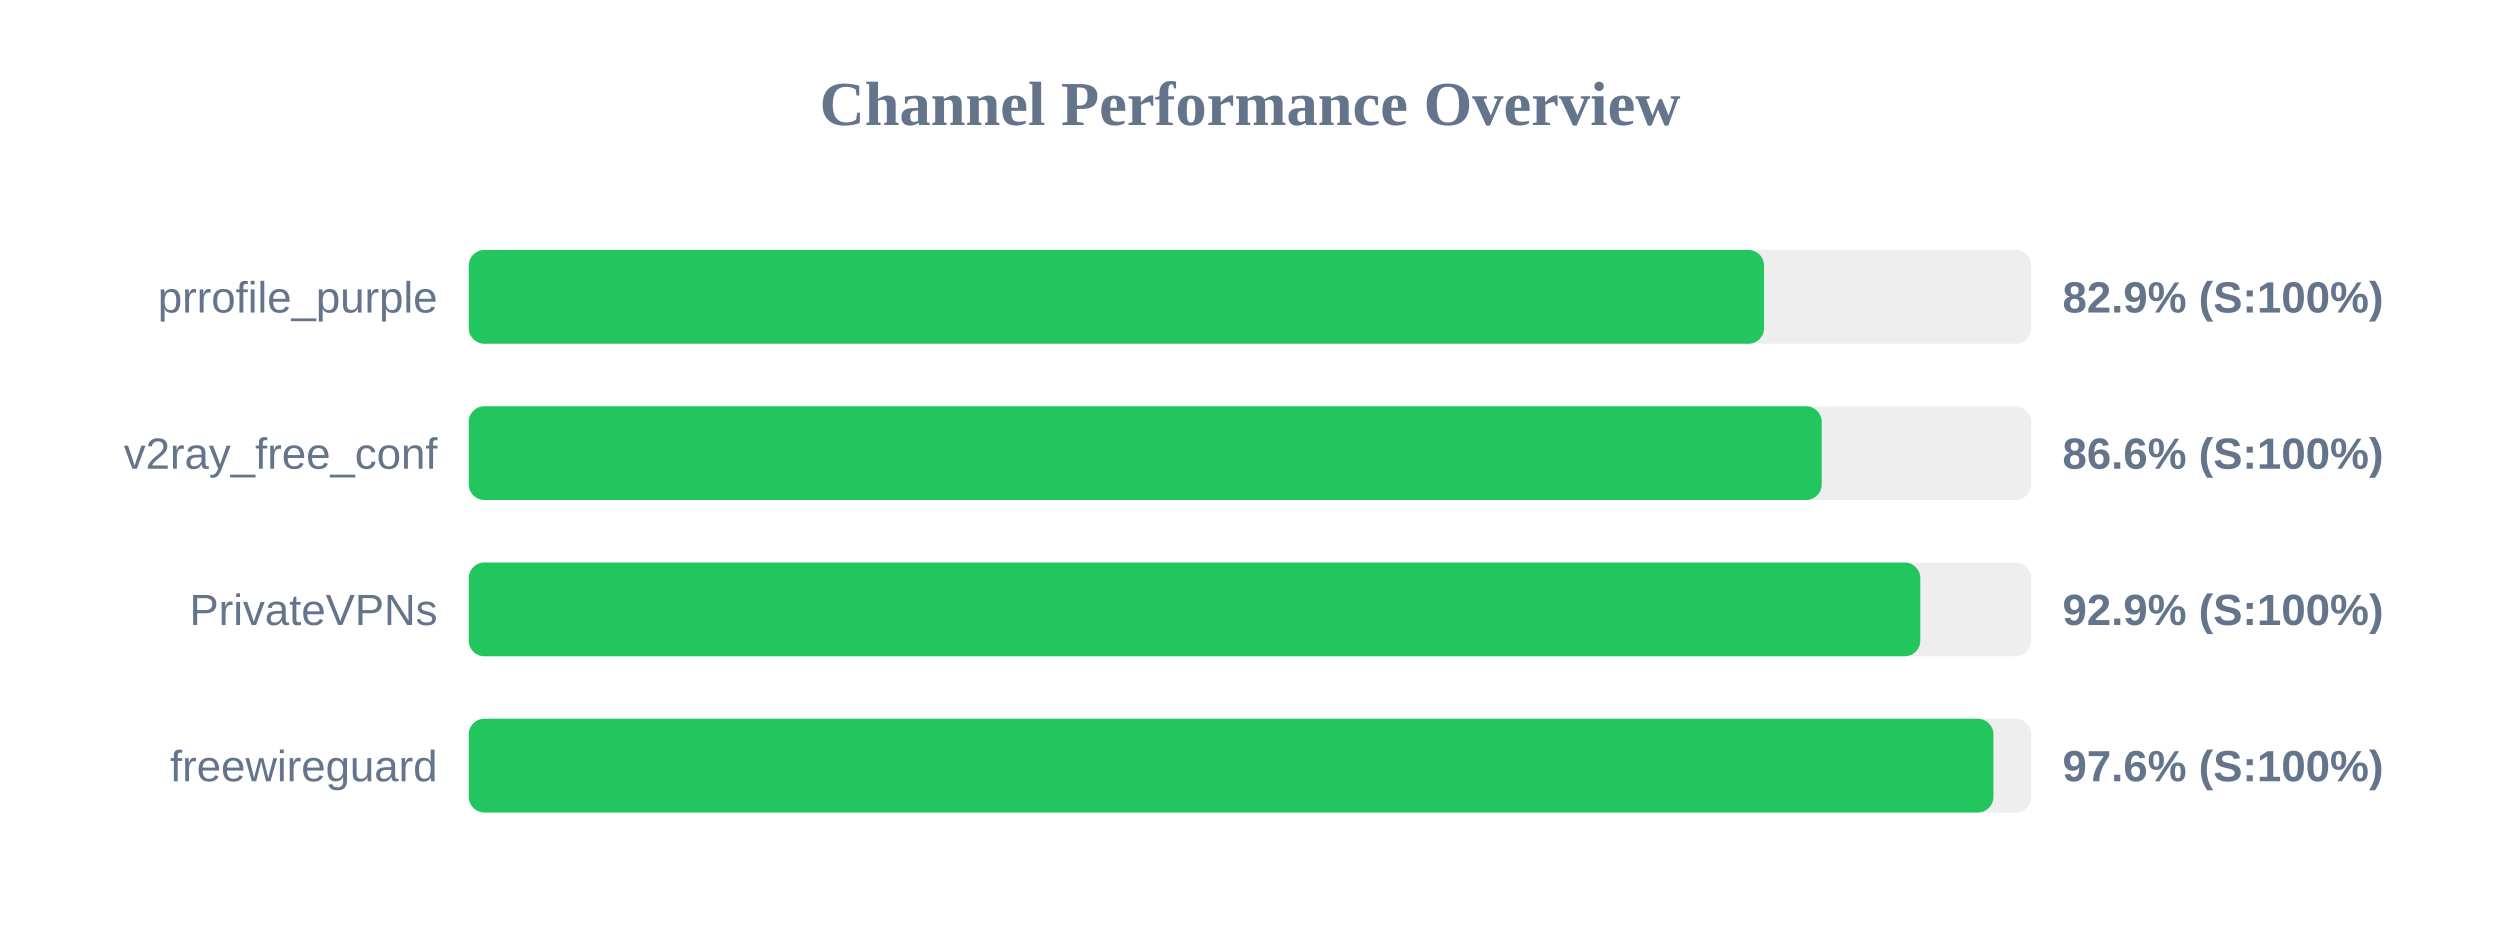
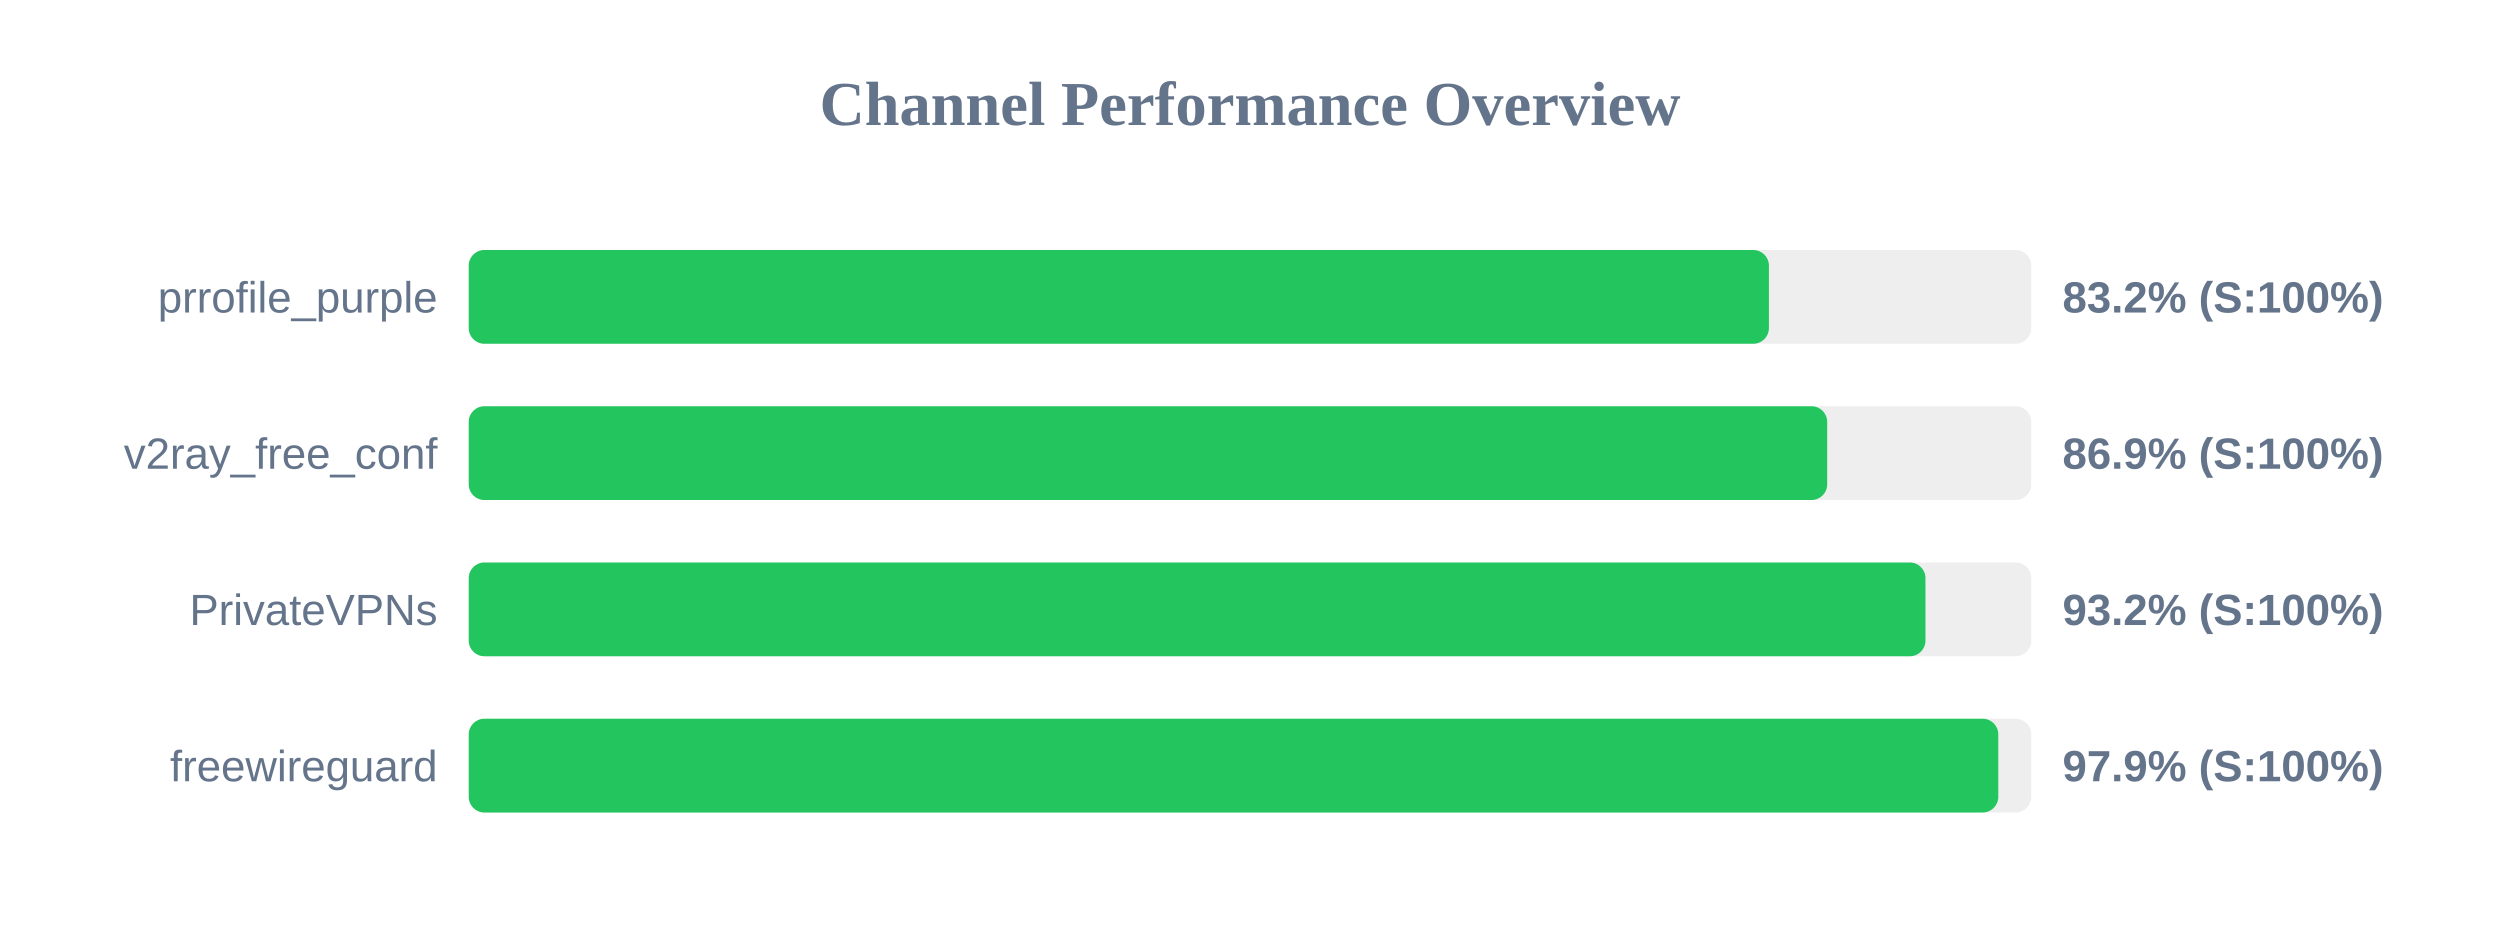
<svg xmlns="http://www.w3.org/2000/svg" width="800" height="300" version="1.1">
  <style>
        .row { font: 14px Arial; fill: #64748b; }
        .score { font: bold 14px Arial; fill: #64748b; }
    </style>
  <text x="400" y="40" text-anchor="middle" font-size="20px" font-weight="bold" fill="#64748b">Channel Performance Overview</text>
  <rect x="150" y="80" width="500" height="30" fill="#eee" rx="5" />
-   <rect x="150" y="80" width="414.5" height="30" fill="#22c55e" rx="5" />
+   <rect x="150" y="80" width="416.05" height="30" fill="#22c55e" rx="5" />
  <text x="140" y="100" text-anchor="end" class="row">prrofile_purple</text>
-   <text x="660" y="100" text-anchor="start" class="score">82.9% (S:100%)</text>
+   <text x="660" y="100" text-anchor="start" class="score">83.2% (S:100%)</text>
  <rect x="150" y="130" width="500" height="30" fill="#eee" rx="5" />
-   <rect x="150" y="130" width="432.95" height="30" fill="#22c55e" rx="5" />
+   <rect x="150" y="130" width="434.7" height="30" fill="#22c55e" rx="5" />
  <text x="140" y="150" text-anchor="end" class="row">v2ray_free_conf</text>
-   <text x="660" y="150" text-anchor="start" class="score">86.6% (S:100%)</text>
+   <text x="660" y="150" text-anchor="start" class="score">86.9% (S:100%)</text>
  <rect x="150" y="180" width="500" height="30" fill="#eee" rx="5" />
-   <rect x="150" y="180" width="464.5" height="30" fill="#22c55e" rx="5" />
+   <rect x="150" y="180" width="466.15" height="30" fill="#22c55e" rx="5" />
  <text x="140" y="200" text-anchor="end" class="row">PrivateVPNs</text>
-   <text x="660" y="200" text-anchor="start" class="score">92.9% (S:100%)</text>
+   <text x="660" y="200" text-anchor="start" class="score">93.2% (S:100%)</text>
  <rect x="150" y="230" width="500" height="30" fill="#eee" rx="5" />
-   <rect x="150" y="230" width="487.9" height="30" fill="#22c55e" rx="5" />
+   <rect x="150" y="230" width="489.45" height="30" fill="#22c55e" rx="5" />
  <text x="140" y="250" text-anchor="end" class="row">freewireguard</text>
-   <text x="660" y="250" text-anchor="start" class="score">97.6% (S:100%)</text>
+   <text x="660" y="250" text-anchor="start" class="score">97.9% (S:100%)</text>
</svg>
